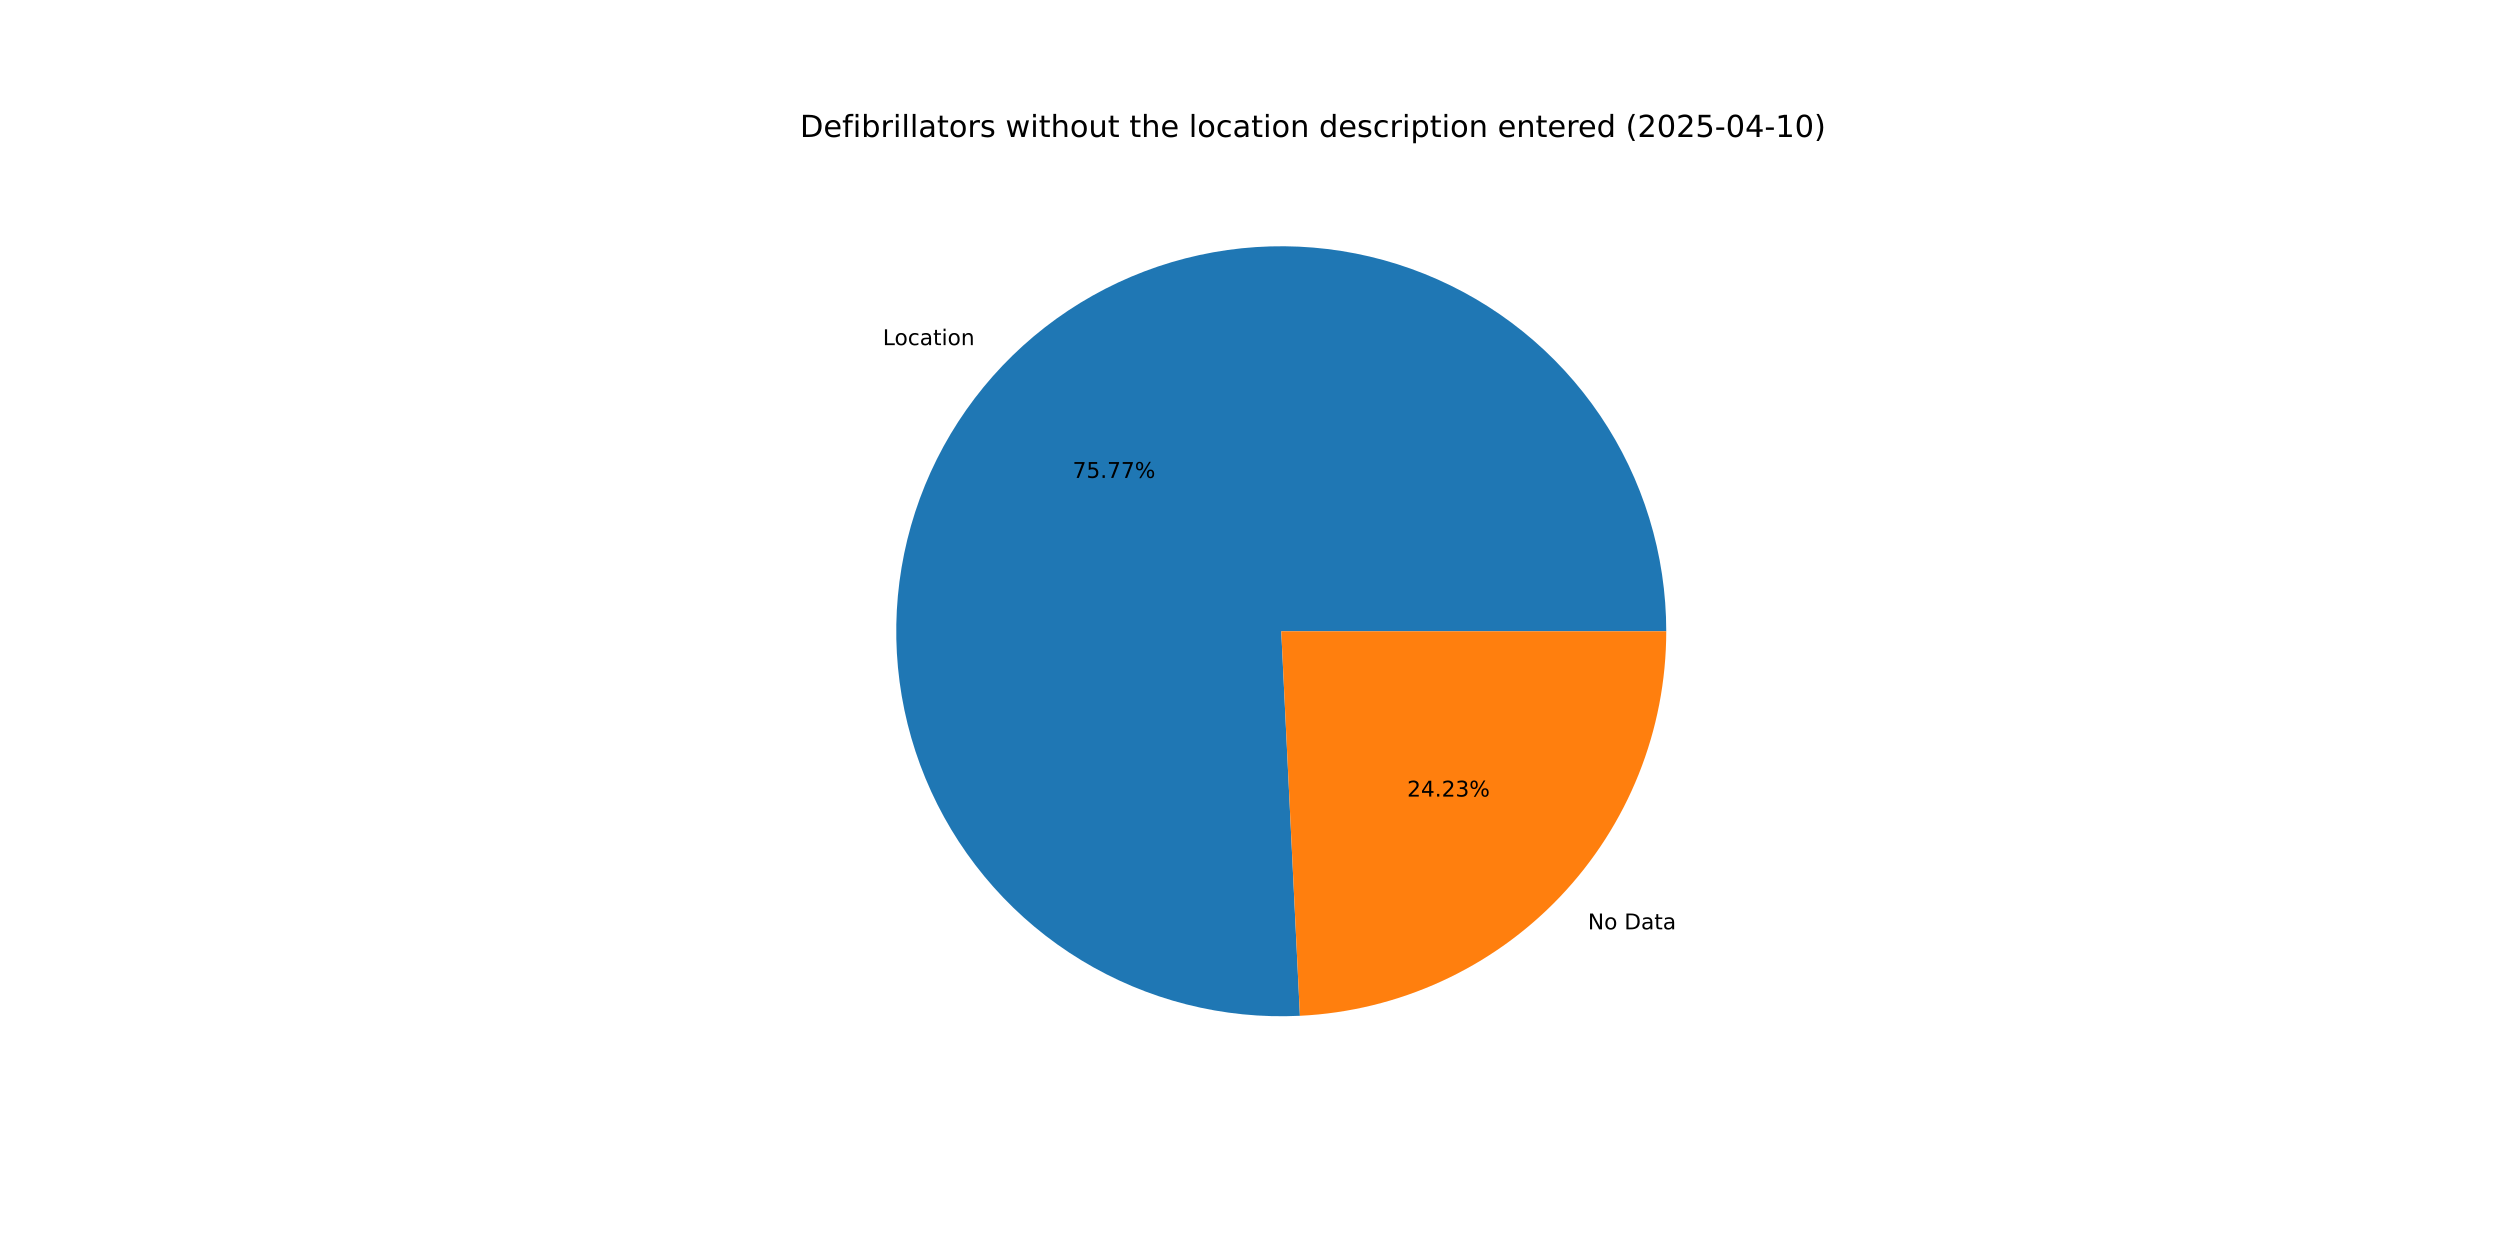
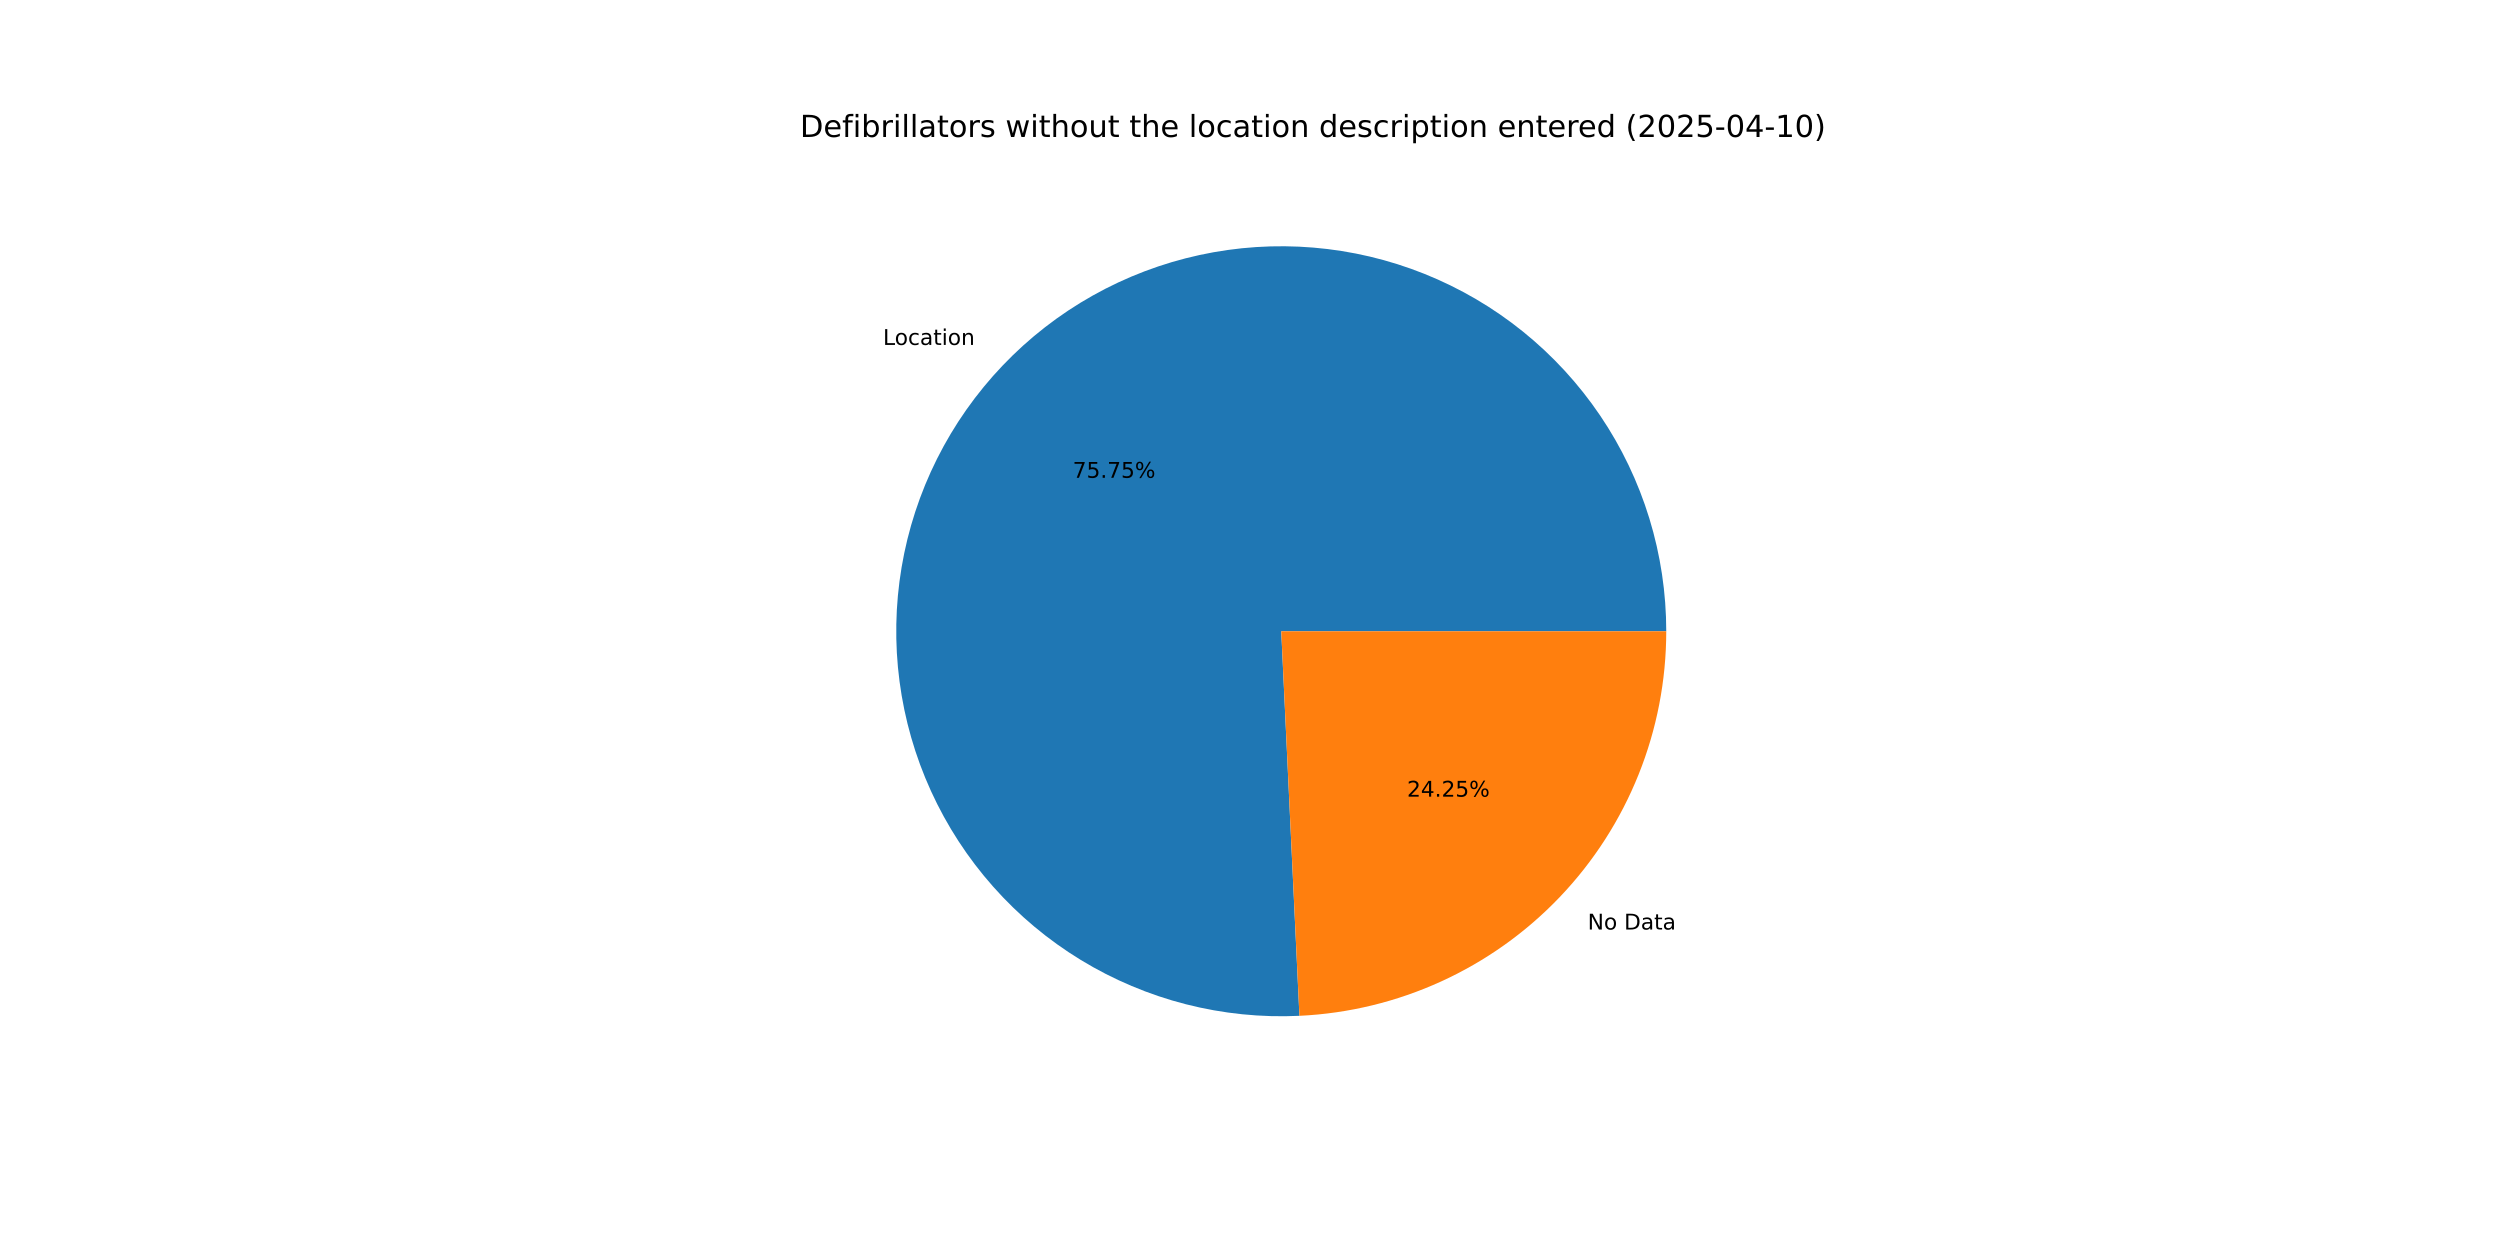
<svg xmlns="http://www.w3.org/2000/svg" xmlns:xlink="http://www.w3.org/1999/xlink" width="1152pt" height="576pt" viewBox="0 0 1152 576" version="1.1">
  <defs>
    <style type="text/css">*{stroke-linejoin: round; stroke-linecap: butt}</style>
  </defs>
  <g id="figure_1">
    <g id="patch_1">
      <path d="M 0 576  L 1152 576  L 1152 0  L 0 0  z " style="fill: #ffffff" />
    </g>
    <g id="axes_1">
      <g id="patch_2">
-         <path d="M 767.808 290.88  C 767.808 273.251 765.18 255.721 760.012 238.867  C 754.843 222.013 747.192 206.023 737.309 191.425  C 727.426 176.827 715.423 163.783 701.694 152.724  C 687.966 141.665 672.666 132.713 656.298 126.165  C 639.931 119.617 622.678 115.545 605.11 114.083  C 587.542 112.621 569.854 113.786 552.63 117.539  C 535.405 121.292 518.836 127.592 503.469 136.23  C 488.101 144.869 474.107 155.749 461.948 168.513  C 449.788 181.277 439.599 195.783 431.716 211.551  C 423.834 227.319 418.345 244.174 415.432 261.561  C 412.518 278.947 412.212 296.671 414.524 314.147  C 416.836 331.624 421.74 348.658 429.075 364.689  C 436.409 380.719 446.092 395.568 457.804 408.744  C 469.516 421.919 483.126 433.276 498.186 442.439  C 513.247 451.602 529.589 458.47 546.674 462.815  C 563.758 467.16 581.396 468.934 599.004 468.079  L 590.4 290.88  z " style="fill: #1f77b4" />
+         <path d="M 767.808 290.88  C 767.808 273.256 765.182 255.73 760.016 238.88  C 754.85 222.031 747.203 206.044 737.325 191.448  C 727.447 176.853 715.45 163.81 701.728 152.751  C 688.006 141.691 672.712 132.738 656.352 126.186  C 639.991 119.635 622.745 115.557 605.182 114.089  C 587.619 112.62 569.936 113.777 552.714 117.521  C 535.492 121.265 518.924 127.554 503.556 136.181  C 488.188 144.808 474.191 155.677 462.027 168.43  C 449.863 181.183 439.666 195.677 431.774 211.435  C 423.882 227.193 418.382 244.04 415.455 261.419  C 412.529 278.798 412.208 296.517 414.504 313.99  C 416.8 331.464 421.686 348.499 429.003 364.532  C 436.32 380.565 445.985 395.419 457.68 408.604  C 469.374 421.788 482.969 433.157 498.014 442.335  C 513.06 451.512 529.39 458.397 546.465 462.762  C 563.539 467.126 581.17 468.922 598.774 468.09  L 590.4 290.88  z " style="fill: #1f77b4" />
      </g>
      <g id="patch_3">
-         <path d="M 599.004 468.079  C 644.497 465.87 687.437 446.225 718.852 413.247  C 750.268 380.269 767.808 336.427 767.808 290.88  L 590.4 290.88  z " style="fill: #ff7f0e" />
+         <path d="M 598.774 468.09  C 644.31 465.939 687.308 446.316 718.773 413.33  C 750.237 380.344 767.808 336.466 767.808 290.88  L 590.4 290.88  z " style="fill: #ff7f0e" />
      </g>
      <g id="matplotlib.axis_1" />
      <g id="matplotlib.axis_2" />
      <g id="text_1">
-         <g transform="translate(406.8056 159.036) scale(0.1 -0.1)">
+         <g transform="translate(406.8929 158.9444) scale(0.1 -0.1)">
          <defs>
            <path id="DejaVuSans-4c" d="M 628 4666  L 1259 4666  L 1259 531  L 3531 531  L 3531 0  L 628 0  L 628 4666  z " transform="scale(0.015625)" />
            <path id="DejaVuSans-6f" d="M 1959 3097  Q 1497 3097 1228 2736  Q 959 2375 959 1747  Q 959 1119 1226 758  Q 1494 397 1959 397  Q 2419 397 2687 759  Q 2956 1122 2956 1747  Q 2956 2369 2687 2733  Q 2419 3097 1959 3097  z M 1959 3584  Q 2709 3584 3137 3096  Q 3566 2609 3566 1747  Q 3566 888 3137 398  Q 2709 -91 1959 -91  Q 1206 -91 779 398  Q 353 888 353 1747  Q 353 2609 779 3096  Q 1206 3584 1959 3584  z " transform="scale(0.015625)" />
            <path id="DejaVuSans-63" d="M 3122 3366  L 3122 2828  Q 2878 2963 2633 3030  Q 2388 3097 2138 3097  Q 1578 3097 1268 2742  Q 959 2388 959 1747  Q 959 1106 1268 751  Q 1578 397 2138 397  Q 2388 397 2633 464  Q 2878 531 3122 666  L 3122 134  Q 2881 22 2623 -34  Q 2366 -91 2075 -91  Q 1284 -91 818 406  Q 353 903 353 1747  Q 353 2603 823 3093  Q 1294 3584 2113 3584  Q 2378 3584 2631 3529  Q 2884 3475 3122 3366  z " transform="scale(0.015625)" />
            <path id="DejaVuSans-61" d="M 2194 1759  Q 1497 1759 1228 1600  Q 959 1441 959 1056  Q 959 750 1161 570  Q 1363 391 1709 391  Q 2188 391 2477 730  Q 2766 1069 2766 1631  L 2766 1759  L 2194 1759  z M 3341 1997  L 3341 0  L 2766 0  L 2766 531  Q 2569 213 2275 61  Q 1981 -91 1556 -91  Q 1019 -91 701 211  Q 384 513 384 1019  Q 384 1609 779 1909  Q 1175 2209 1959 2209  L 2766 2209  L 2766 2266  Q 2766 2663 2505 2880  Q 2244 3097 1772 3097  Q 1472 3097 1187 3025  Q 903 2953 641 2809  L 641 3341  Q 956 3463 1253 3523  Q 1550 3584 1831 3584  Q 2591 3584 2966 3190  Q 3341 2797 3341 1997  z " transform="scale(0.015625)" />
            <path id="DejaVuSans-74" d="M 1172 4494  L 1172 3500  L 2356 3500  L 2356 3053  L 1172 3053  L 1172 1153  Q 1172 725 1289 603  Q 1406 481 1766 481  L 2356 481  L 2356 0  L 1766 0  Q 1100 0 847 248  Q 594 497 594 1153  L 594 3053  L 172 3053  L 172 3500  L 594 3500  L 594 4494  L 1172 4494  z " transform="scale(0.015625)" />
            <path id="DejaVuSans-69" d="M 603 3500  L 1178 3500  L 1178 0  L 603 0  L 603 3500  z M 603 4863  L 1178 4863  L 1178 4134  L 603 4134  L 603 4863  z " transform="scale(0.015625)" />
            <path id="DejaVuSans-6e" d="M 3513 2113  L 3513 0  L 2938 0  L 2938 2094  Q 2938 2591 2744 2837  Q 2550 3084 2163 3084  Q 1697 3084 1428 2787  Q 1159 2491 1159 1978  L 1159 0  L 581 0  L 581 3500  L 1159 3500  L 1159 2956  Q 1366 3272 1645 3428  Q 1925 3584 2291 3584  Q 2894 3584 3203 3211  Q 3513 2838 3513 2113  z " transform="scale(0.015625)" />
          </defs>
          <use xlink:href="#DejaVuSans-4c" />
          <use xlink:href="#DejaVuSans-6f" x="53.963" />
          <use xlink:href="#DejaVuSans-63" x="115.145" />
          <use xlink:href="#DejaVuSans-61" x="170.125" />
          <use xlink:href="#DejaVuSans-74" x="231.404" />
          <use xlink:href="#DejaVuSans-69" x="270.613" />
          <use xlink:href="#DejaVuSans-6f" x="298.396" />
          <use xlink:href="#DejaVuSans-6e" x="359.578" />
        </g>
      </g>
      <g id="text_2">
-         <g transform="translate(494.2638 220.2194) scale(0.1 -0.1)">
+         <g transform="translate(494.3114 220.1694) scale(0.1 -0.1)">
          <defs>
            <path id="DejaVuSans-37" d="M 525 4666  L 3525 4666  L 3525 4397  L 1831 0  L 1172 0  L 2766 4134  L 525 4134  L 525 4666  z " transform="scale(0.015625)" />
            <path id="DejaVuSans-35" d="M 691 4666  L 3169 4666  L 3169 4134  L 1269 4134  L 1269 2991  Q 1406 3038 1543 3061  Q 1681 3084 1819 3084  Q 2600 3084 3056 2656  Q 3513 2228 3513 1497  Q 3513 744 3044 326  Q 2575 -91 1722 -91  Q 1428 -91 1123 -41  Q 819 9 494 109  L 494 744  Q 775 591 1075 516  Q 1375 441 1709 441  Q 2250 441 2565 725  Q 2881 1009 2881 1497  Q 2881 1984 2565 2268  Q 2250 2553 1709 2553  Q 1456 2553 1204 2497  Q 953 2441 691 2322  L 691 4666  z " transform="scale(0.015625)" />
            <path id="DejaVuSans-2e" d="M 684 794  L 1344 794  L 1344 0  L 684 0  L 684 794  z " transform="scale(0.015625)" />
            <path id="DejaVuSans-25" d="M 4653 2053  Q 4381 2053 4226 1822  Q 4072 1591 4072 1178  Q 4072 772 4226 539  Q 4381 306 4653 306  Q 4919 306 5073 539  Q 5228 772 5228 1178  Q 5228 1588 5073 1820  Q 4919 2053 4653 2053  z M 4653 2450  Q 5147 2450 5437 2106  Q 5728 1763 5728 1178  Q 5728 594 5436 251  Q 5144 -91 4653 -91  Q 4153 -91 3862 251  Q 3572 594 3572 1178  Q 3572 1766 3864 2108  Q 4156 2450 4653 2450  z M 1428 4353  Q 1159 4353 1004 4120  Q 850 3888 850 3481  Q 850 3069 1003 2837  Q 1156 2606 1428 2606  Q 1700 2606 1854 2837  Q 2009 3069 2009 3481  Q 2009 3884 1853 4118  Q 1697 4353 1428 4353  z M 4250 4750  L 4750 4750  L 1831 -91  L 1331 -91  L 4250 4750  z M 1428 4750  Q 1922 4750 2215 4408  Q 2509 4066 2509 3481  Q 2509 2891 2217 2550  Q 1925 2209 1428 2209  Q 931 2209 642 2551  Q 353 2894 353 3481  Q 353 4063 643 4406  Q 934 4750 1428 4750  z " transform="scale(0.015625)" />
          </defs>
          <use xlink:href="#DejaVuSans-37" />
          <use xlink:href="#DejaVuSans-35" x="63.623" />
          <use xlink:href="#DejaVuSans-2e" x="127.246" />
          <use xlink:href="#DejaVuSans-37" x="159.033" />
-           <use xlink:href="#DejaVuSans-37" x="222.656" />
+           <use xlink:href="#DejaVuSans-35" x="222.656" />
          <use xlink:href="#DejaVuSans-25" x="286.279" />
        </g>
      </g>
      <g id="text_3">
-         <g transform="translate(731.6976 428.2427) scale(0.1 -0.1)">
+         <g transform="translate(731.6102 428.3343) scale(0.1 -0.1)">
          <defs>
            <path id="DejaVuSans-4e" d="M 628 4666  L 1478 4666  L 3547 763  L 3547 4666  L 4159 4666  L 4159 0  L 3309 0  L 1241 3903  L 1241 0  L 628 0  L 628 4666  z " transform="scale(0.015625)" />
            <path id="DejaVuSans-20" transform="scale(0.015625)" />
            <path id="DejaVuSans-44" d="M 1259 4147  L 1259 519  L 2022 519  Q 2988 519 3436 956  Q 3884 1394 3884 2338  Q 3884 3275 3436 3711  Q 2988 4147 2022 4147  L 1259 4147  z M 628 4666  L 1925 4666  Q 3281 4666 3915 4102  Q 4550 3538 4550 2338  Q 4550 1131 3912 565  Q 3275 0 1925 0  L 628 0  L 628 4666  z " transform="scale(0.015625)" />
          </defs>
          <use xlink:href="#DejaVuSans-4e" />
          <use xlink:href="#DejaVuSans-6f" x="74.805" />
          <use xlink:href="#DejaVuSans-20" x="135.986" />
          <use xlink:href="#DejaVuSans-44" x="167.773" />
          <use xlink:href="#DejaVuSans-61" x="244.775" />
          <use xlink:href="#DejaVuSans-74" x="306.055" />
          <use xlink:href="#DejaVuSans-61" x="345.264" />
        </g>
      </g>
      <g id="text_4">
-         <g transform="translate(648.4066 367.0594) scale(0.1 -0.1)">
+         <g transform="translate(648.3589 367.1093) scale(0.1 -0.1)">
          <defs>
            <path id="DejaVuSans-32" d="M 1228 531  L 3431 531  L 3431 0  L 469 0  L 469 531  Q 828 903 1448 1529  Q 2069 2156 2228 2338  Q 2531 2678 2651 2914  Q 2772 3150 2772 3378  Q 2772 3750 2511 3984  Q 2250 4219 1831 4219  Q 1534 4219 1204 4116  Q 875 4013 500 3803  L 500 4441  Q 881 4594 1212 4672  Q 1544 4750 1819 4750  Q 2544 4750 2975 4387  Q 3406 4025 3406 3419  Q 3406 3131 3298 2873  Q 3191 2616 2906 2266  Q 2828 2175 2409 1742  Q 1991 1309 1228 531  z " transform="scale(0.015625)" />
            <path id="DejaVuSans-34" d="M 2419 4116  L 825 1625  L 2419 1625  L 2419 4116  z M 2253 4666  L 3047 4666  L 3047 1625  L 3713 1625  L 3713 1100  L 3047 1100  L 3047 0  L 2419 0  L 2419 1100  L 313 1100  L 313 1709  L 2253 4666  z " transform="scale(0.015625)" />
-             <path id="DejaVuSans-33" d="M 2597 2516  Q 3050 2419 3304 2112  Q 3559 1806 3559 1356  Q 3559 666 3084 287  Q 2609 -91 1734 -91  Q 1441 -91 1130 -33  Q 819 25 488 141  L 488 750  Q 750 597 1062 519  Q 1375 441 1716 441  Q 2309 441 2620 675  Q 2931 909 2931 1356  Q 2931 1769 2642 2001  Q 2353 2234 1838 2234  L 1294 2234  L 1294 2753  L 1863 2753  Q 2328 2753 2575 2939  Q 2822 3125 2822 3475  Q 2822 3834 2567 4026  Q 2313 4219 1838 4219  Q 1578 4219 1281 4162  Q 984 4106 628 3988  L 628 4550  Q 988 4650 1302 4700  Q 1616 4750 1894 4750  Q 2613 4750 3031 4423  Q 3450 4097 3450 3541  Q 3450 3153 3228 2886  Q 3006 2619 2597 2516  z " transform="scale(0.015625)" />
          </defs>
          <use xlink:href="#DejaVuSans-32" />
          <use xlink:href="#DejaVuSans-34" x="63.623" />
          <use xlink:href="#DejaVuSans-2e" x="127.246" />
          <use xlink:href="#DejaVuSans-32" x="159.033" />
-           <use xlink:href="#DejaVuSans-33" x="222.656" />
+           <use xlink:href="#DejaVuSans-35" x="222.656" />
          <use xlink:href="#DejaVuSans-25" x="286.279" />
        </g>
      </g>
      <g id="text_5">
        <g transform="translate(368.64 63.12) scale(0.14 -0.14)">
          <defs>
            <path id="DejaVuSans-65" d="M 3597 1894  L 3597 1613  L 953 1613  Q 991 1019 1311 708  Q 1631 397 2203 397  Q 2534 397 2845 478  Q 3156 559 3463 722  L 3463 178  Q 3153 47 2828 -22  Q 2503 -91 2169 -91  Q 1331 -91 842 396  Q 353 884 353 1716  Q 353 2575 817 3079  Q 1281 3584 2069 3584  Q 2775 3584 3186 3129  Q 3597 2675 3597 1894  z M 3022 2063  Q 3016 2534 2758 2815  Q 2500 3097 2075 3097  Q 1594 3097 1305 2825  Q 1016 2553 972 2059  L 3022 2063  z " transform="scale(0.015625)" />
            <path id="DejaVuSans-66" d="M 2375 4863  L 2375 4384  L 1825 4384  Q 1516 4384 1395 4259  Q 1275 4134 1275 3809  L 1275 3500  L 2222 3500  L 2222 3053  L 1275 3053  L 1275 0  L 697 0  L 697 3053  L 147 3053  L 147 3500  L 697 3500  L 697 3744  Q 697 4328 969 4595  Q 1241 4863 1831 4863  L 2375 4863  z " transform="scale(0.015625)" />
            <path id="DejaVuSans-62" d="M 3116 1747  Q 3116 2381 2855 2742  Q 2594 3103 2138 3103  Q 1681 3103 1420 2742  Q 1159 2381 1159 1747  Q 1159 1113 1420 752  Q 1681 391 2138 391  Q 2594 391 2855 752  Q 3116 1113 3116 1747  z M 1159 2969  Q 1341 3281 1617 3432  Q 1894 3584 2278 3584  Q 2916 3584 3314 3078  Q 3713 2572 3713 1747  Q 3713 922 3314 415  Q 2916 -91 2278 -91  Q 1894 -91 1617 61  Q 1341 213 1159 525  L 1159 0  L 581 0  L 581 4863  L 1159 4863  L 1159 2969  z " transform="scale(0.015625)" />
            <path id="DejaVuSans-72" d="M 2631 2963  Q 2534 3019 2420 3045  Q 2306 3072 2169 3072  Q 1681 3072 1420 2755  Q 1159 2438 1159 1844  L 1159 0  L 581 0  L 581 3500  L 1159 3500  L 1159 2956  Q 1341 3275 1631 3429  Q 1922 3584 2338 3584  Q 2397 3584 2469 3576  Q 2541 3569 2628 3553  L 2631 2963  z " transform="scale(0.015625)" />
            <path id="DejaVuSans-6c" d="M 603 4863  L 1178 4863  L 1178 0  L 603 0  L 603 4863  z " transform="scale(0.015625)" />
            <path id="DejaVuSans-73" d="M 2834 3397  L 2834 2853  Q 2591 2978 2328 3040  Q 2066 3103 1784 3103  Q 1356 3103 1142 2972  Q 928 2841 928 2578  Q 928 2378 1081 2264  Q 1234 2150 1697 2047  L 1894 2003  Q 2506 1872 2764 1633  Q 3022 1394 3022 966  Q 3022 478 2636 193  Q 2250 -91 1575 -91  Q 1294 -91 989 -36  Q 684 19 347 128  L 347 722  Q 666 556 975 473  Q 1284 391 1588 391  Q 1994 391 2212 530  Q 2431 669 2431 922  Q 2431 1156 2273 1281  Q 2116 1406 1581 1522  L 1381 1569  Q 847 1681 609 1914  Q 372 2147 372 2553  Q 372 3047 722 3315  Q 1072 3584 1716 3584  Q 2034 3584 2315 3537  Q 2597 3491 2834 3397  z " transform="scale(0.015625)" />
            <path id="DejaVuSans-77" d="M 269 3500  L 844 3500  L 1563 769  L 2278 3500  L 2956 3500  L 3675 769  L 4391 3500  L 4966 3500  L 4050 0  L 3372 0  L 2619 2869  L 1863 0  L 1184 0  L 269 3500  z " transform="scale(0.015625)" />
            <path id="DejaVuSans-68" d="M 3513 2113  L 3513 0  L 2938 0  L 2938 2094  Q 2938 2591 2744 2837  Q 2550 3084 2163 3084  Q 1697 3084 1428 2787  Q 1159 2491 1159 1978  L 1159 0  L 581 0  L 581 4863  L 1159 4863  L 1159 2956  Q 1366 3272 1645 3428  Q 1925 3584 2291 3584  Q 2894 3584 3203 3211  Q 3513 2838 3513 2113  z " transform="scale(0.015625)" />
            <path id="DejaVuSans-75" d="M 544 1381  L 544 3500  L 1119 3500  L 1119 1403  Q 1119 906 1312 657  Q 1506 409 1894 409  Q 2359 409 2629 706  Q 2900 1003 2900 1516  L 2900 3500  L 3475 3500  L 3475 0  L 2900 0  L 2900 538  Q 2691 219 2414 64  Q 2138 -91 1772 -91  Q 1169 -91 856 284  Q 544 659 544 1381  z M 1991 3584  L 1991 3584  z " transform="scale(0.015625)" />
            <path id="DejaVuSans-64" d="M 2906 2969  L 2906 4863  L 3481 4863  L 3481 0  L 2906 0  L 2906 525  Q 2725 213 2448 61  Q 2172 -91 1784 -91  Q 1150 -91 751 415  Q 353 922 353 1747  Q 353 2572 751 3078  Q 1150 3584 1784 3584  Q 2172 3584 2448 3432  Q 2725 3281 2906 2969  z M 947 1747  Q 947 1113 1208 752  Q 1469 391 1925 391  Q 2381 391 2643 752  Q 2906 1113 2906 1747  Q 2906 2381 2643 2742  Q 2381 3103 1925 3103  Q 1469 3103 1208 2742  Q 947 2381 947 1747  z " transform="scale(0.015625)" />
            <path id="DejaVuSans-70" d="M 1159 525  L 1159 -1331  L 581 -1331  L 581 3500  L 1159 3500  L 1159 2969  Q 1341 3281 1617 3432  Q 1894 3584 2278 3584  Q 2916 3584 3314 3078  Q 3713 2572 3713 1747  Q 3713 922 3314 415  Q 2916 -91 2278 -91  Q 1894 -91 1617 61  Q 1341 213 1159 525  z M 3116 1747  Q 3116 2381 2855 2742  Q 2594 3103 2138 3103  Q 1681 3103 1420 2742  Q 1159 2381 1159 1747  Q 1159 1113 1420 752  Q 1681 391 2138 391  Q 2594 391 2855 752  Q 3116 1113 3116 1747  z " transform="scale(0.015625)" />
            <path id="DejaVuSans-28" d="M 1984 4856  Q 1566 4138 1362 3434  Q 1159 2731 1159 2009  Q 1159 1288 1364 580  Q 1569 -128 1984 -844  L 1484 -844  Q 1016 -109 783 600  Q 550 1309 550 2009  Q 550 2706 781 3412  Q 1013 4119 1484 4856  L 1984 4856  z " transform="scale(0.015625)" />
            <path id="DejaVuSans-30" d="M 2034 4250  Q 1547 4250 1301 3770  Q 1056 3291 1056 2328  Q 1056 1369 1301 889  Q 1547 409 2034 409  Q 2525 409 2770 889  Q 3016 1369 3016 2328  Q 3016 3291 2770 3770  Q 2525 4250 2034 4250  z M 2034 4750  Q 2819 4750 3233 4129  Q 3647 3509 3647 2328  Q 3647 1150 3233 529  Q 2819 -91 2034 -91  Q 1250 -91 836 529  Q 422 1150 422 2328  Q 422 3509 836 4129  Q 1250 4750 2034 4750  z " transform="scale(0.015625)" />
            <path id="DejaVuSans-2d" d="M 313 2009  L 1997 2009  L 1997 1497  L 313 1497  L 313 2009  z " transform="scale(0.015625)" />
            <path id="DejaVuSans-31" d="M 794 531  L 1825 531  L 1825 4091  L 703 3866  L 703 4441  L 1819 4666  L 2450 4666  L 2450 531  L 3481 531  L 3481 0  L 794 0  L 794 531  z " transform="scale(0.015625)" />
            <path id="DejaVuSans-29" d="M 513 4856  L 1013 4856  Q 1481 4119 1714 3412  Q 1947 2706 1947 2009  Q 1947 1309 1714 600  Q 1481 -109 1013 -844  L 513 -844  Q 928 -128 1133 580  Q 1338 1288 1338 2009  Q 1338 2731 1133 3434  Q 928 4138 513 4856  z " transform="scale(0.015625)" />
          </defs>
          <use xlink:href="#DejaVuSans-44" />
          <use xlink:href="#DejaVuSans-65" x="77.002" />
          <use xlink:href="#DejaVuSans-66" x="138.525" />
          <use xlink:href="#DejaVuSans-69" x="173.73" />
          <use xlink:href="#DejaVuSans-62" x="201.514" />
          <use xlink:href="#DejaVuSans-72" x="264.99" />
          <use xlink:href="#DejaVuSans-69" x="306.104" />
          <use xlink:href="#DejaVuSans-6c" x="333.887" />
          <use xlink:href="#DejaVuSans-6c" x="361.67" />
          <use xlink:href="#DejaVuSans-61" x="389.453" />
          <use xlink:href="#DejaVuSans-74" x="450.732" />
          <use xlink:href="#DejaVuSans-6f" x="489.941" />
          <use xlink:href="#DejaVuSans-72" x="551.123" />
          <use xlink:href="#DejaVuSans-73" x="592.236" />
          <use xlink:href="#DejaVuSans-20" x="644.336" />
          <use xlink:href="#DejaVuSans-77" x="676.123" />
          <use xlink:href="#DejaVuSans-69" x="757.91" />
          <use xlink:href="#DejaVuSans-74" x="785.693" />
          <use xlink:href="#DejaVuSans-68" x="824.902" />
          <use xlink:href="#DejaVuSans-6f" x="888.281" />
          <use xlink:href="#DejaVuSans-75" x="949.463" />
          <use xlink:href="#DejaVuSans-74" x="1012.842" />
          <use xlink:href="#DejaVuSans-20" x="1052.051" />
          <use xlink:href="#DejaVuSans-74" x="1083.838" />
          <use xlink:href="#DejaVuSans-68" x="1123.047" />
          <use xlink:href="#DejaVuSans-65" x="1186.426" />
          <use xlink:href="#DejaVuSans-20" x="1247.949" />
          <use xlink:href="#DejaVuSans-6c" x="1279.736" />
          <use xlink:href="#DejaVuSans-6f" x="1307.52" />
          <use xlink:href="#DejaVuSans-63" x="1368.701" />
          <use xlink:href="#DejaVuSans-61" x="1423.682" />
          <use xlink:href="#DejaVuSans-74" x="1484.961" />
          <use xlink:href="#DejaVuSans-69" x="1524.17" />
          <use xlink:href="#DejaVuSans-6f" x="1551.953" />
          <use xlink:href="#DejaVuSans-6e" x="1613.135" />
          <use xlink:href="#DejaVuSans-20" x="1676.514" />
          <use xlink:href="#DejaVuSans-64" x="1708.301" />
          <use xlink:href="#DejaVuSans-65" x="1771.777" />
          <use xlink:href="#DejaVuSans-73" x="1833.301" />
          <use xlink:href="#DejaVuSans-63" x="1885.4" />
          <use xlink:href="#DejaVuSans-72" x="1940.381" />
          <use xlink:href="#DejaVuSans-69" x="1981.494" />
          <use xlink:href="#DejaVuSans-70" x="2009.277" />
          <use xlink:href="#DejaVuSans-74" x="2072.754" />
          <use xlink:href="#DejaVuSans-69" x="2111.963" />
          <use xlink:href="#DejaVuSans-6f" x="2139.746" />
          <use xlink:href="#DejaVuSans-6e" x="2200.928" />
          <use xlink:href="#DejaVuSans-20" x="2264.307" />
          <use xlink:href="#DejaVuSans-65" x="2296.094" />
          <use xlink:href="#DejaVuSans-6e" x="2357.617" />
          <use xlink:href="#DejaVuSans-74" x="2420.996" />
          <use xlink:href="#DejaVuSans-65" x="2460.205" />
          <use xlink:href="#DejaVuSans-72" x="2521.729" />
          <use xlink:href="#DejaVuSans-65" x="2560.592" />
          <use xlink:href="#DejaVuSans-64" x="2622.115" />
          <use xlink:href="#DejaVuSans-20" x="2685.592" />
          <use xlink:href="#DejaVuSans-28" x="2717.379" />
          <use xlink:href="#DejaVuSans-32" x="2756.393" />
          <use xlink:href="#DejaVuSans-30" x="2820.016" />
          <use xlink:href="#DejaVuSans-32" x="2883.639" />
          <use xlink:href="#DejaVuSans-35" x="2947.262" />
          <use xlink:href="#DejaVuSans-2d" x="3010.885" />
          <use xlink:href="#DejaVuSans-30" x="3046.969" />
          <use xlink:href="#DejaVuSans-34" x="3110.592" />
          <use xlink:href="#DejaVuSans-2d" x="3174.215" />
          <use xlink:href="#DejaVuSans-31" x="3210.299" />
          <use xlink:href="#DejaVuSans-30" x="3273.922" />
          <use xlink:href="#DejaVuSans-29" x="3337.545" />
        </g>
      </g>
    </g>
  </g>
</svg>
